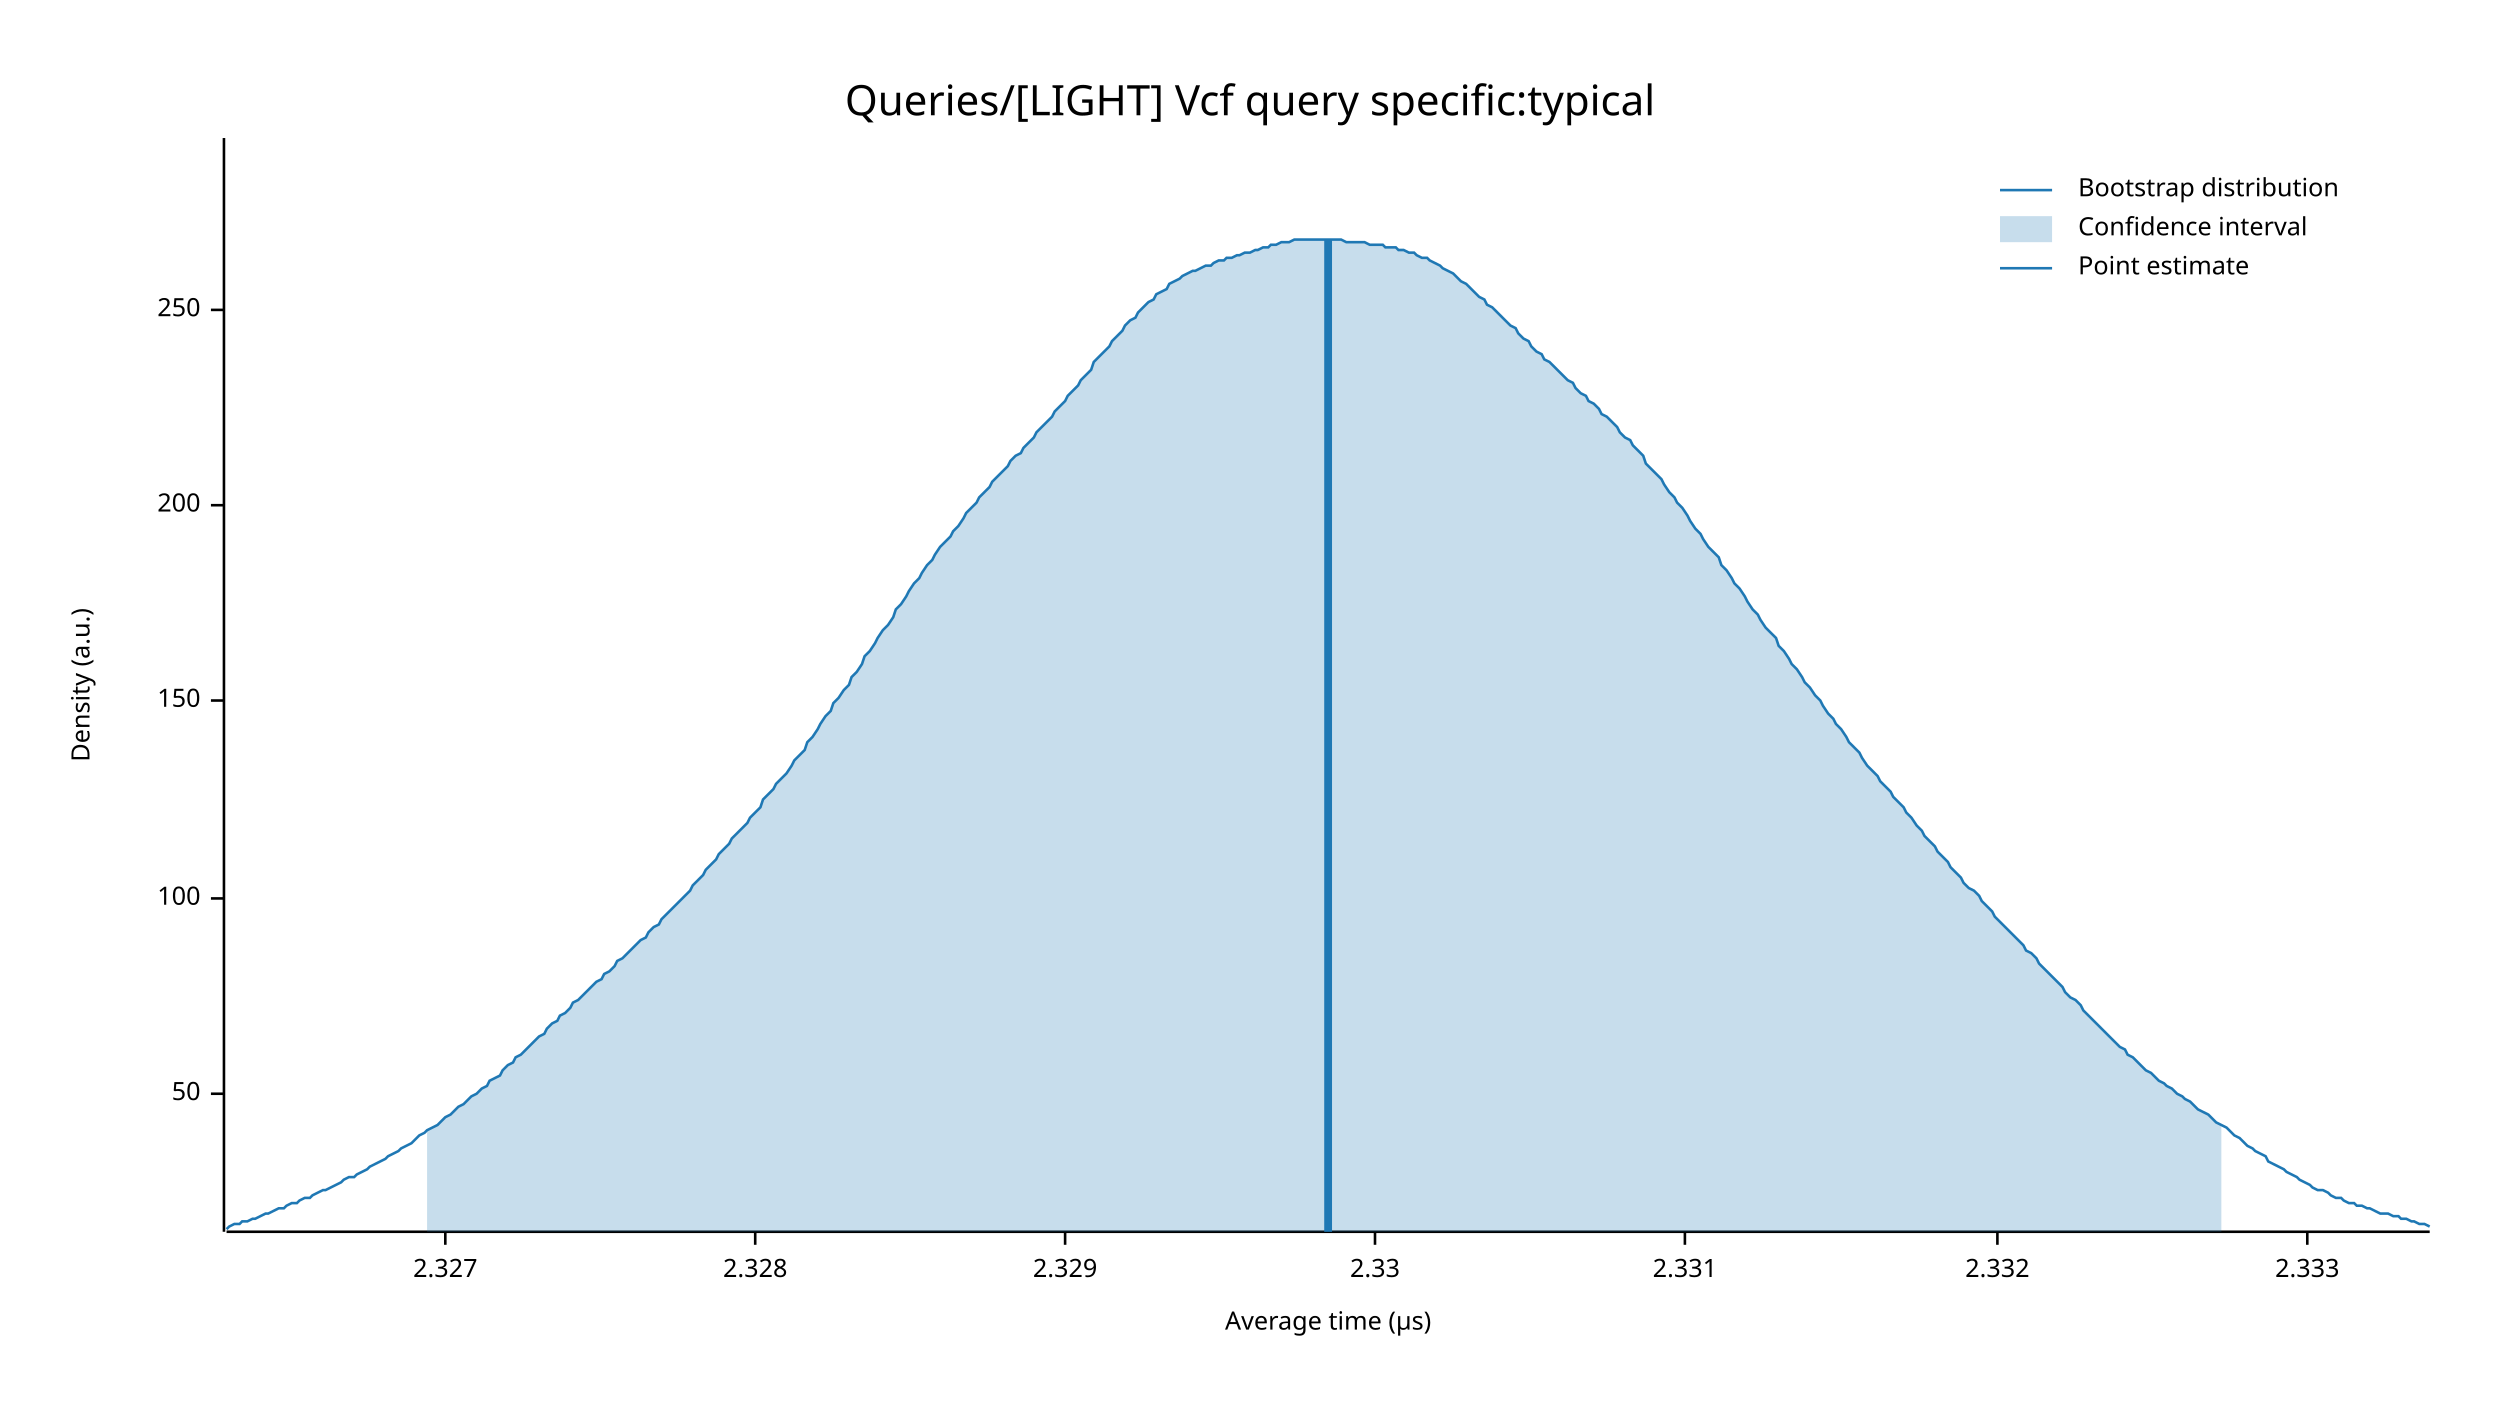
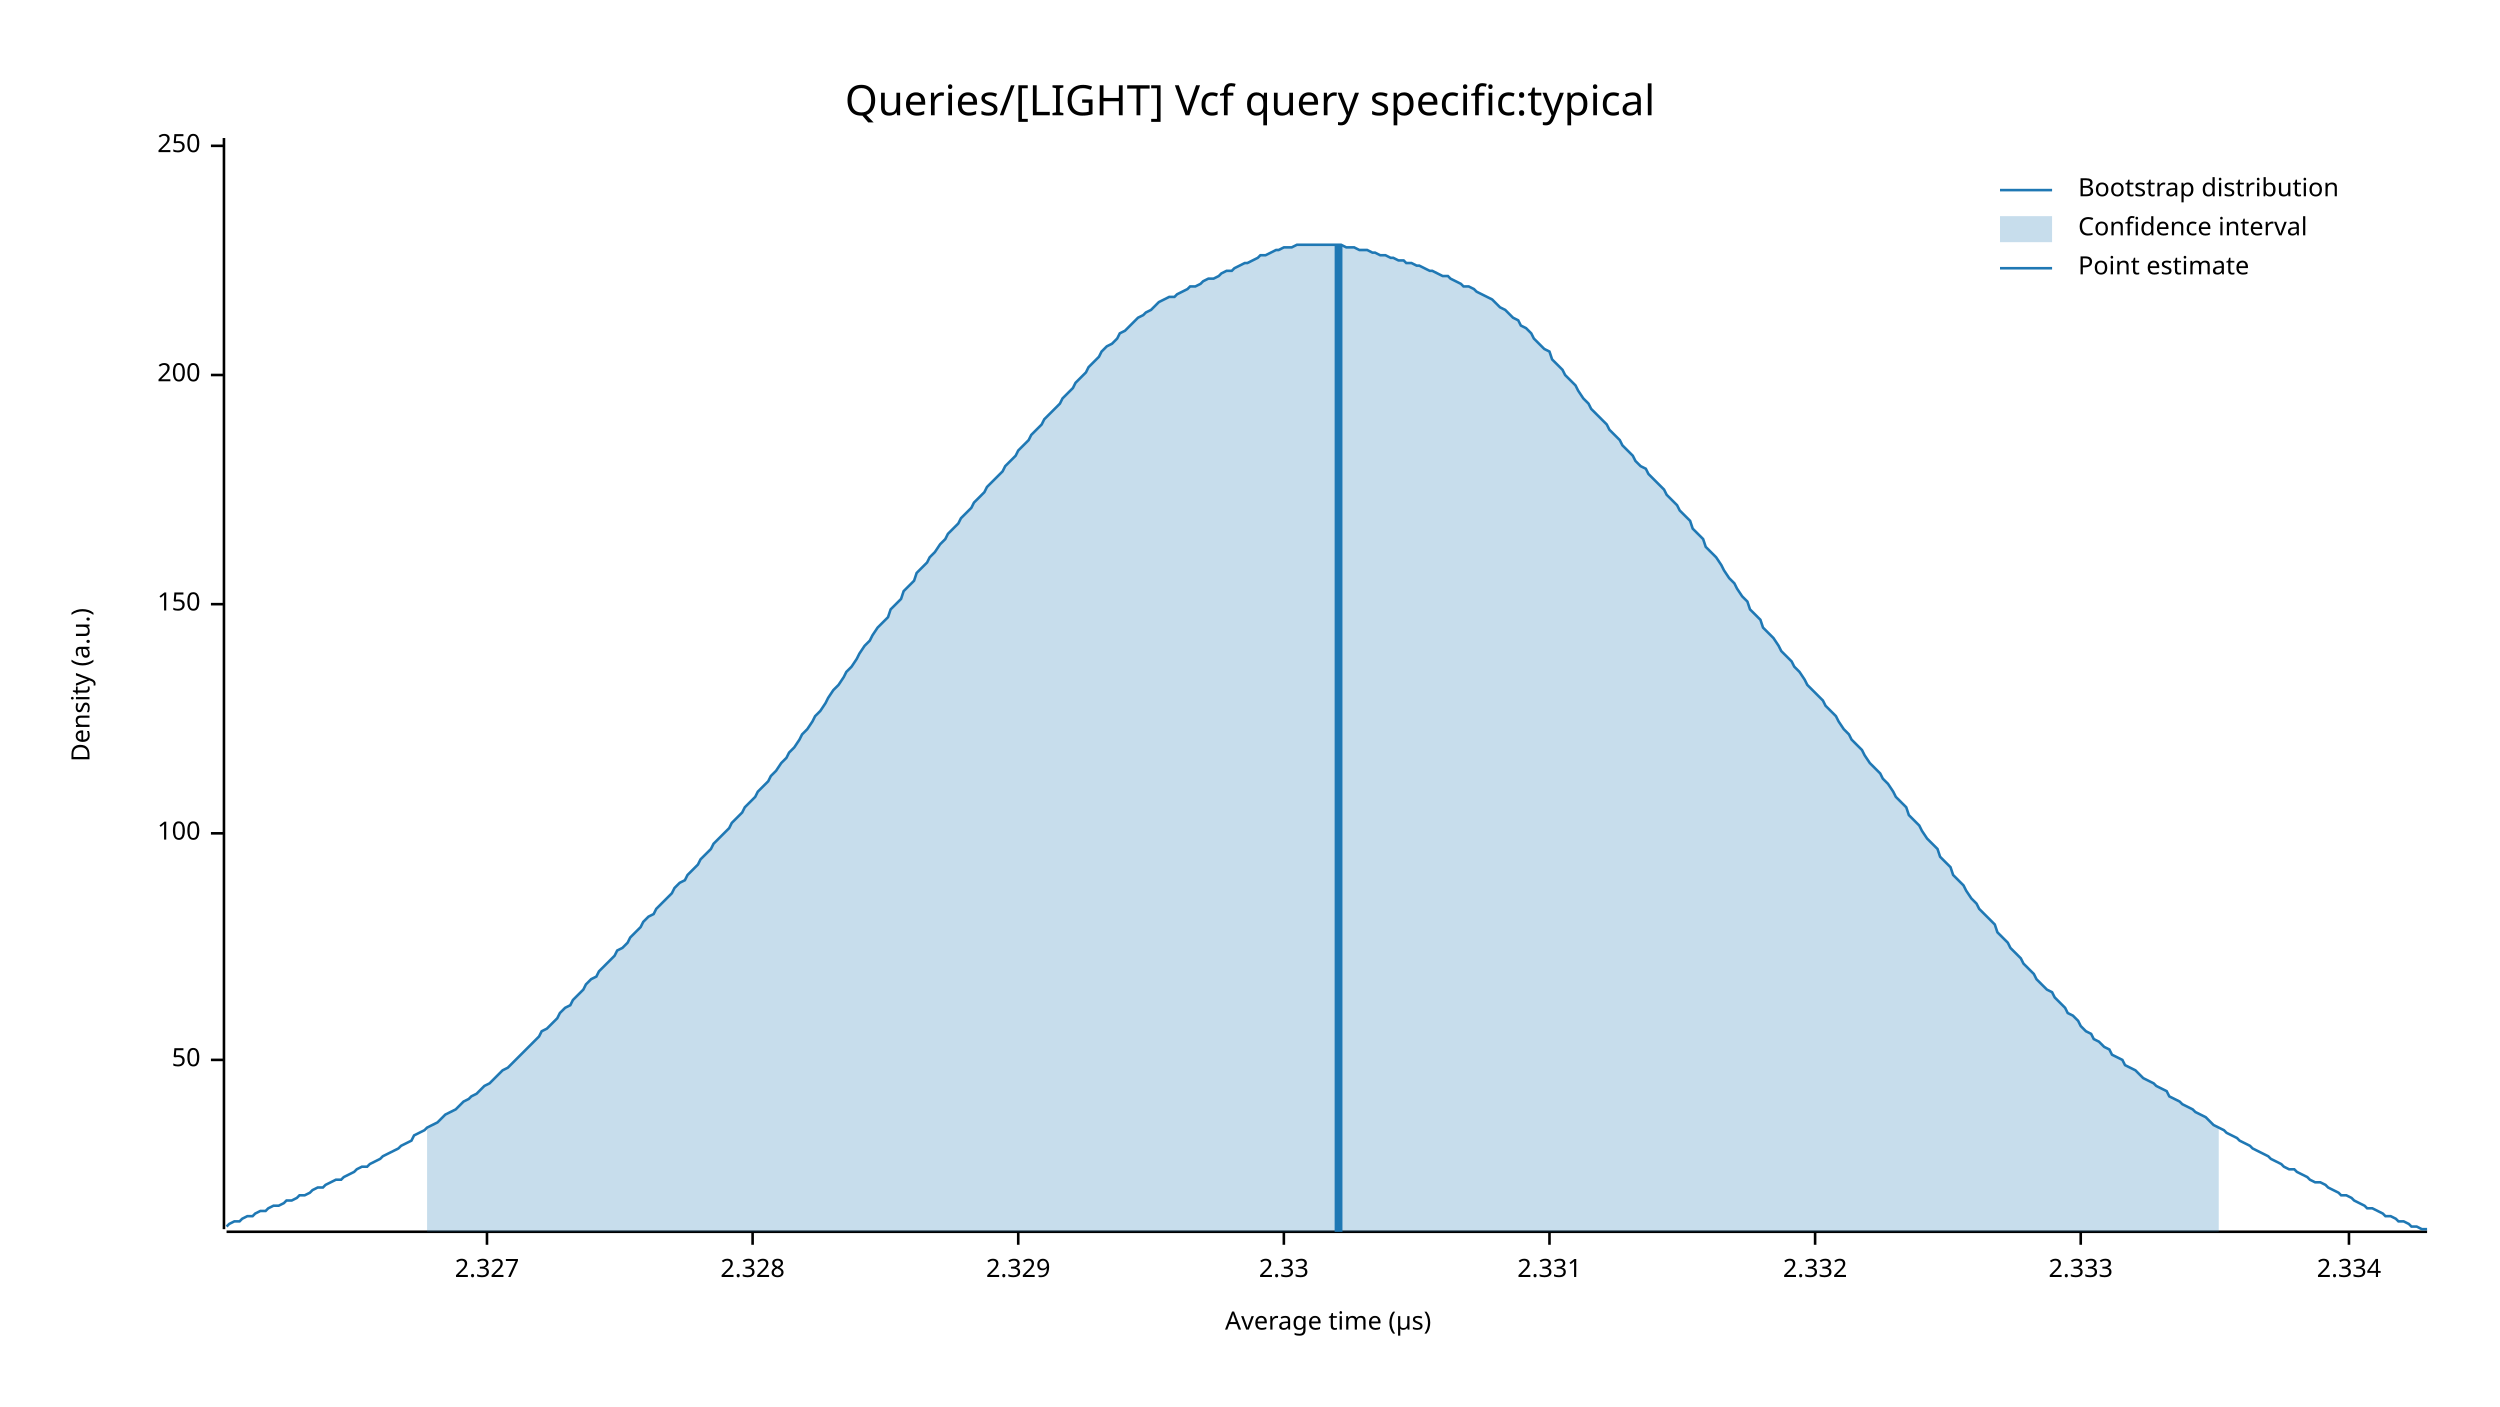
<svg xmlns="http://www.w3.org/2000/svg" width="960" height="540" viewBox="0 0 960 540">
  <text x="480" y="32" dy="0.76em" text-anchor="middle" font-family="sans-serif" font-size="16.129" opacity="1" fill="#000000">
Queries/[LIGHT] Vcf query specific:typical
</text>
  <text x="27" y="263" dy="0.76em" text-anchor="middle" font-family="sans-serif" font-size="9.677" opacity="1" fill="#000000" transform="rotate(270, 27, 263)">
Density (a.u.)
</text>
  <text x="510" y="513" dy="-0.5ex" text-anchor="middle" font-family="sans-serif" font-size="9.677" opacity="1" fill="#000000">
Average time (µs)
</text>
-   <polyline fill="none" opacity="1" stroke="#000000" stroke-width="1" points="86,53 86,473 " />
-   <text x="77" y="420" dy="0.5ex" text-anchor="end" font-family="sans-serif" font-size="9.677" opacity="1" fill="#000000">
+   <polyline fill="none" opacity="1" stroke="#000000" stroke-width="1" points="86,53 86,472 " />
+   <text x="77" y="407" dy="0.5ex" text-anchor="end" font-family="sans-serif" font-size="9.677" opacity="1" fill="#000000">
50
</text>
-   <polyline fill="none" opacity="1" stroke="#000000" stroke-width="1" points="81,420 86,420 " />
-   <text x="77" y="345" dy="0.5ex" text-anchor="end" font-family="sans-serif" font-size="9.677" opacity="1" fill="#000000">
+   <polyline fill="none" opacity="1" stroke="#000000" stroke-width="1" points="81,407 86,407 " />
+   <text x="77" y="320" dy="0.5ex" text-anchor="end" font-family="sans-serif" font-size="9.677" opacity="1" fill="#000000">
100
</text>
-   <polyline fill="none" opacity="1" stroke="#000000" stroke-width="1" points="81,345 86,345 " />
-   <text x="77" y="269" dy="0.5ex" text-anchor="end" font-family="sans-serif" font-size="9.677" opacity="1" fill="#000000">
+   <polyline fill="none" opacity="1" stroke="#000000" stroke-width="1" points="81,320 86,320 " />
+   <text x="77" y="232" dy="0.5ex" text-anchor="end" font-family="sans-serif" font-size="9.677" opacity="1" fill="#000000">
150
</text>
-   <polyline fill="none" opacity="1" stroke="#000000" stroke-width="1" points="81,269 86,269 " />
-   <text x="77" y="194" dy="0.5ex" text-anchor="end" font-family="sans-serif" font-size="9.677" opacity="1" fill="#000000">
+   <polyline fill="none" opacity="1" stroke="#000000" stroke-width="1" points="81,232 86,232 " />
+   <text x="77" y="144" dy="0.5ex" text-anchor="end" font-family="sans-serif" font-size="9.677" opacity="1" fill="#000000">
200
</text>
-   <polyline fill="none" opacity="1" stroke="#000000" stroke-width="1" points="81,194 86,194 " />
-   <text x="77" y="119" dy="0.5ex" text-anchor="end" font-family="sans-serif" font-size="9.677" opacity="1" fill="#000000">
+   <polyline fill="none" opacity="1" stroke="#000000" stroke-width="1" points="81,144 86,144 " />
+   <text x="77" y="56" dy="0.5ex" text-anchor="end" font-family="sans-serif" font-size="9.677" opacity="1" fill="#000000">
250
</text>
-   <polyline fill="none" opacity="1" stroke="#000000" stroke-width="1" points="81,119 86,119 " />
-   <polyline fill="none" opacity="1" stroke="#000000" stroke-width="1" points="87,473 933,473 " />
-   <text x="171" y="483" dy="0.76em" text-anchor="middle" font-family="sans-serif" font-size="9.677" opacity="1" fill="#000000">
+   <polyline fill="none" opacity="1" stroke="#000000" stroke-width="1" points="81,56 86,56 " />
+   <polyline fill="none" opacity="1" stroke="#000000" stroke-width="1" points="87,473 932,473 " />
+   <text x="187" y="483" dy="0.76em" text-anchor="middle" font-family="sans-serif" font-size="9.677" opacity="1" fill="#000000">
2.327
</text>
-   <polyline fill="none" opacity="1" stroke="#000000" stroke-width="1" points="171,473 171,478 " />
-   <text x="290" y="483" dy="0.76em" text-anchor="middle" font-family="sans-serif" font-size="9.677" opacity="1" fill="#000000">
+   <polyline fill="none" opacity="1" stroke="#000000" stroke-width="1" points="187,473 187,478 " />
+   <text x="289" y="483" dy="0.76em" text-anchor="middle" font-family="sans-serif" font-size="9.677" opacity="1" fill="#000000">
2.328
</text>
-   <polyline fill="none" opacity="1" stroke="#000000" stroke-width="1" points="290,473 290,478 " />
-   <text x="409" y="483" dy="0.76em" text-anchor="middle" font-family="sans-serif" font-size="9.677" opacity="1" fill="#000000">
+   <polyline fill="none" opacity="1" stroke="#000000" stroke-width="1" points="289,473 289,478 " />
+   <text x="391" y="483" dy="0.76em" text-anchor="middle" font-family="sans-serif" font-size="9.677" opacity="1" fill="#000000">
2.329
</text>
-   <polyline fill="none" opacity="1" stroke="#000000" stroke-width="1" points="409,473 409,478 " />
-   <text x="528" y="483" dy="0.76em" text-anchor="middle" font-family="sans-serif" font-size="9.677" opacity="1" fill="#000000">
+   <polyline fill="none" opacity="1" stroke="#000000" stroke-width="1" points="391,473 391,478 " />
+   <text x="493" y="483" dy="0.76em" text-anchor="middle" font-family="sans-serif" font-size="9.677" opacity="1" fill="#000000">
2.33
</text>
-   <polyline fill="none" opacity="1" stroke="#000000" stroke-width="1" points="528,473 528,478 " />
-   <text x="647" y="483" dy="0.76em" text-anchor="middle" font-family="sans-serif" font-size="9.677" opacity="1" fill="#000000">
+   <polyline fill="none" opacity="1" stroke="#000000" stroke-width="1" points="493,473 493,478 " />
+   <text x="595" y="483" dy="0.76em" text-anchor="middle" font-family="sans-serif" font-size="9.677" opacity="1" fill="#000000">
2.331
</text>
-   <polyline fill="none" opacity="1" stroke="#000000" stroke-width="1" points="647,473 647,478 " />
-   <text x="767" y="483" dy="0.76em" text-anchor="middle" font-family="sans-serif" font-size="9.677" opacity="1" fill="#000000">
+   <polyline fill="none" opacity="1" stroke="#000000" stroke-width="1" points="595,473 595,478 " />
+   <text x="697" y="483" dy="0.76em" text-anchor="middle" font-family="sans-serif" font-size="9.677" opacity="1" fill="#000000">
2.332
</text>
-   <polyline fill="none" opacity="1" stroke="#000000" stroke-width="1" points="767,473 767,478 " />
-   <text x="886" y="483" dy="0.76em" text-anchor="middle" font-family="sans-serif" font-size="9.677" opacity="1" fill="#000000">
+   <polyline fill="none" opacity="1" stroke="#000000" stroke-width="1" points="697,473 697,478 " />
+   <text x="799" y="483" dy="0.76em" text-anchor="middle" font-family="sans-serif" font-size="9.677" opacity="1" fill="#000000">
2.333
</text>
-   <polyline fill="none" opacity="1" stroke="#000000" stroke-width="1" points="886,473 886,478 " />
-   <polyline fill="none" opacity="1" stroke="#1F78B4" stroke-width="1" points="87,472 88,471 90,470 92,470 93,469 95,469 97,468 98,468 100,467 102,466 103,466 105,465 107,464 109,464 110,463 112,462 114,462 115,461 117,460 119,460 120,459 122,458 124,457 125,457 127,456 129,455 131,454 132,453 134,452 136,452 137,451 139,450 141,449 142,448 144,447 146,446 148,445 149,444 151,443 153,442 154,441 156,440 158,439 159,438 161,436 163,435 164,434 166,433 168,432 170,430 171,429 173,428 175,426 176,425 178,424 180,422 181,421 183,420 185,418 187,417 188,415 190,414 192,413 193,411 195,409 197,408 198,406 200,405 202,403 203,402 205,400 207,398 209,397 210,395 212,393 214,392 215,390 217,389 219,387 220,385 222,384 224,382 226,380 227,379 229,377 231,376 232,374 234,373 236,371 237,369 239,368 241,366 242,365 244,363 246,361 248,360 249,358 251,356 253,355 254,353 256,351 258,349 259,348 261,346 263,344 265,342 266,340 268,338 270,336 271,334 273,332 275,330 276,328 278,326 280,324 281,322 283,320 285,318 287,316 288,314 290,312 292,310 293,307 295,305 297,303 298,301 300,299 302,297 304,294 305,292 307,290 309,288 310,285 312,283 314,280 315,278 317,275 319,273 320,270 322,268 324,265 326,263 327,260 329,258 331,255 332,252 334,250 336,247 337,245 339,242 341,240 343,237 344,234 346,232 348,229 349,227 351,224 353,222 354,220 356,217 358,215 359,213 361,210 363,208 365,206 366,204 368,202 370,199 371,197 373,195 375,193 376,191 378,189 380,187 381,185 383,183 385,181 387,179 388,177 390,175 392,174 393,172 395,170 397,168 398,166 400,164 402,162 404,160 405,158 407,156 409,154 410,152 412,150 414,148 415,146 417,144 419,142 420,139 422,137 424,135 426,133 427,131 429,129 431,127 432,125 434,123 436,122 437,120 439,118 441,116 443,115 444,113 446,112 448,111 449,109 451,108 453,107 454,106 456,105 458,104 459,104 461,103 463,102 465,102 466,101 468,100 470,100 471,99 473,99 475,98 476,98 478,97 480,97 482,96 483,96 485,95 487,95 488,94 490,94 492,93 493,93 495,93 497,92 498,92 500,92 502,92 504,92 505,92 507,92 509,92 510,92 512,92 514,92 515,92 517,93 519,93 521,93 522,93 524,93 526,94 527,94 529,94 531,94 532,95 534,95 536,95 537,96 539,96 541,97 543,97 544,98 546,99 548,99 549,100 551,101 553,102 554,103 556,104 558,105 560,107 561,108 563,109 565,111 566,112 568,114 570,115 571,117 573,118 575,120 576,121 578,123 580,125 582,126 583,128 585,130 587,131 588,133 590,135 592,136 593,138 595,139 597,141 599,143 600,144 602,146 604,147 605,149 607,151 609,152 610,154 612,155 614,157 615,159 617,160 619,162 621,164 622,166 624,168 626,169 627,171 629,173 631,175 632,178 634,180 636,182 638,184 639,186 641,189 643,191 644,193 646,195 648,198 649,200 651,203 653,205 654,207 656,210 658,212 660,214 661,217 663,219 665,222 666,224 668,226 670,229 671,231 673,234 675,236 676,238 678,241 680,243 682,245 683,248 685,250 687,253 688,255 690,257 692,260 693,262 695,264 697,267 699,269 700,271 702,274 704,276 705,278 707,280 709,283 710,285 712,287 714,289 715,291 717,294 719,296 721,298 722,300 724,302 726,304 727,306 729,308 731,310 732,312 734,314 736,317 738,319 739,321 741,323 743,325 744,327 746,329 748,331 749,333 751,335 753,337 754,339 756,341 758,342 760,344 761,346 763,348 765,350 766,352 768,354 770,356 771,357 773,359 775,361 777,363 778,365 780,366 782,368 783,370 785,372 787,374 788,375 790,377 792,379 793,381 795,383 797,384 799,386 800,388 802,390 804,392 805,393 807,395 809,397 810,398 812,400 814,402 816,403 817,405 819,406 821,408 822,409 824,411 826,412 827,413 829,415 831,416 832,417 834,418 836,420 838,421 839,422 841,423 843,425 844,426 846,427 848,428 849,429 851,431 853,432 855,433 856,434 858,436 860,437 861,438 863,440 865,441 866,442 868,443 870,444 871,446 873,447 875,448 877,449 878,450 880,451 882,452 883,453 885,454 887,455 888,456 890,457 892,457 894,458 895,459 897,460 899,460 900,461 902,462 904,462 905,463 907,463 909,464 910,464 912,465 914,466 916,466 917,466 919,467 921,467 922,468 924,468 926,469 927,469 929,470 931,470 933,471 " />
-   <polygon opacity="0.25" fill="#1F78B4" points="164,434 166,433 168,432 170,430 171,429 173,428 175,426 176,425 178,424 180,422 181,421 183,420 185,418 187,417 188,415 190,414 192,413 193,411 195,409 197,408 198,406 200,405 202,403 203,402 205,400 207,398 209,397 210,395 212,393 214,392 215,390 217,389 219,387 220,385 222,384 224,382 226,380 227,379 229,377 231,376 232,374 234,373 236,371 237,369 239,368 241,366 242,365 244,363 246,361 248,360 249,358 251,356 253,355 254,353 256,351 258,349 259,348 261,346 263,344 265,342 266,340 268,338 270,336 271,334 273,332 275,330 276,328 278,326 280,324 281,322 283,320 285,318 287,316 288,314 290,312 292,310 293,307 295,305 297,303 298,301 300,299 302,297 304,294 305,292 307,290 309,288 310,285 312,283 314,280 315,278 317,275 319,273 320,270 322,268 324,265 326,263 327,260 329,258 331,255 332,252 334,250 336,247 337,245 339,242 341,240 343,237 344,234 346,232 348,229 349,227 351,224 353,222 354,220 356,217 358,215 359,213 361,210 363,208 365,206 366,204 368,202 370,199 371,197 373,195 375,193 376,191 378,189 380,187 381,185 383,183 385,181 387,179 388,177 390,175 392,174 393,172 395,170 397,168 398,166 400,164 402,162 404,160 405,158 407,156 409,154 410,152 412,150 414,148 415,146 417,144 419,142 420,139 422,137 424,135 426,133 427,131 429,129 431,127 432,125 434,123 436,122 437,120 439,118 441,116 443,115 444,113 446,112 448,111 449,109 451,108 453,107 454,106 456,105 458,104 459,104 461,103 463,102 465,102 466,101 468,100 470,100 471,99 473,99 475,98 476,98 478,97 480,97 482,96 483,96 485,95 487,95 488,94 490,94 492,93 493,93 495,93 497,92 498,92 500,92 502,92 504,92 505,92 507,92 509,92 510,92 512,92 514,92 515,92 517,93 519,93 521,93 522,93 524,93 526,94 527,94 529,94 531,94 532,95 534,95 536,95 537,96 539,96 541,97 543,97 544,98 546,99 548,99 549,100 551,101 553,102 554,103 556,104 558,105 560,107 561,108 563,109 565,111 566,112 568,114 570,115 571,117 573,118 575,120 576,121 578,123 580,125 582,126 583,128 585,130 587,131 588,133 590,135 592,136 593,138 595,139 597,141 599,143 600,144 602,146 604,147 605,149 607,151 609,152 610,154 612,155 614,157 615,159 617,160 619,162 621,164 622,166 624,168 626,169 627,171 629,173 631,175 632,178 634,180 636,182 638,184 639,186 641,189 643,191 644,193 646,195 648,198 649,200 651,203 653,205 654,207 656,210 658,212 660,214 661,217 663,219 665,222 666,224 668,226 670,229 671,231 673,234 675,236 676,238 678,241 680,243 682,245 683,248 685,250 687,253 688,255 690,257 692,260 693,262 695,264 697,267 699,269 700,271 702,274 704,276 705,278 707,280 709,283 710,285 712,287 714,289 715,291 717,294 719,296 721,298 722,300 724,302 726,304 727,306 729,308 731,310 732,312 734,314 736,317 738,319 739,321 741,323 743,325 744,327 746,329 748,331 749,333 751,335 753,337 754,339 756,341 758,342 760,344 761,346 763,348 765,350 766,352 768,354 770,356 771,357 773,359 775,361 777,363 778,365 780,366 782,368 783,370 785,372 787,374 788,375 790,377 792,379 793,381 795,383 797,384 799,386 800,388 802,390 804,392 805,393 807,395 809,397 810,398 812,400 814,402 816,403 817,405 819,406 821,408 822,409 824,411 826,412 827,413 829,415 831,416 832,417 834,418 836,420 838,421 839,422 841,423 843,425 844,426 846,427 848,428 849,429 851,431 853,432 853,473 164,473 " />
-   <polyline fill="none" opacity="1" stroke="#1F78B4" stroke-width="3" points="510,473 510,92 " />
+   <polyline fill="none" opacity="1" stroke="#000000" stroke-width="1" points="799,473 799,478 " />
+   <text x="902" y="483" dy="0.76em" text-anchor="middle" font-family="sans-serif" font-size="9.677" opacity="1" fill="#000000">
+ 2.334
+ </text>
+   <polyline fill="none" opacity="1" stroke="#000000" stroke-width="1" points="902,473 902,478 " />
+   <polyline fill="none" opacity="1" stroke="#1F78B4" stroke-width="1" points="87,471 88,470 90,469 92,469 93,468 95,467 97,467 98,466 100,465 102,465 103,464 105,463 107,463 109,462 110,461 112,461 114,460 115,459 117,459 119,458 120,457 122,456 124,456 125,455 127,454 129,453 131,453 132,452 134,451 136,450 137,449 139,448 141,448 142,447 144,446 146,445 147,444 149,443 151,442 153,441 154,440 156,439 158,438 159,436 161,435 163,434 164,433 166,432 168,431 169,430 171,428 173,427 175,426 176,425 178,423 180,422 181,421 183,420 185,418 186,417 188,416 190,414 191,413 193,411 195,410 197,408 198,407 200,405 202,403 203,402 205,400 207,398 208,396 210,395 212,393 214,391 215,389 217,387 219,386 220,384 222,382 224,380 225,378 227,376 229,375 230,373 232,371 234,369 236,367 237,365 239,364 241,362 242,360 244,358 246,356 247,354 249,352 251,351 252,349 254,347 256,345 258,343 259,341 261,339 263,338 264,336 266,334 268,332 269,330 271,328 273,326 274,324 276,322 278,320 280,318 281,316 283,314 285,312 286,310 288,308 290,306 291,304 293,302 295,300 296,298 298,296 300,293 302,291 303,289 305,287 307,284 308,282 310,280 312,277 313,275 315,273 317,270 318,268 320,265 322,263 324,260 325,258 327,256 329,253 330,251 332,248 334,246 335,244 337,241 339,239 341,237 342,234 344,232 346,230 347,227 349,225 351,223 352,220 354,218 356,216 357,214 359,212 361,209 363,207 364,205 366,203 368,201 369,199 371,197 373,195 374,193 376,191 378,189 379,187 381,185 383,183 385,181 386,179 388,177 390,175 391,173 393,171 395,169 396,167 398,165 400,163 401,161 403,159 405,157 407,155 408,153 410,151 412,149 413,147 415,145 417,143 418,141 420,139 422,137 423,135 425,133 427,132 429,130 430,128 432,127 434,125 435,124 437,122 439,121 440,120 442,119 444,117 445,116 447,115 449,114 451,114 452,113 454,112 456,111 457,110 459,110 461,109 462,108 464,107 466,107 468,106 469,105 471,104 473,104 474,103 476,102 478,101 479,101 481,100 483,99 484,98 486,98 488,97 490,96 491,96 493,95 495,95 496,95 498,94 500,94 501,94 503,94 505,94 506,94 508,94 510,94 512,94 513,94 515,94 517,95 518,95 520,95 522,96 523,96 525,96 527,97 528,97 530,98 532,98 534,99 535,99 537,100 539,100 540,101 542,101 544,102 545,102 547,103 549,104 550,104 552,105 554,106 556,106 557,107 559,108 561,109 562,110 564,110 566,111 567,112 569,113 571,114 573,115 574,116 576,118 578,119 579,120 581,122 583,123 584,125 586,126 588,128 589,130 591,132 593,134 595,135 596,138 598,140 600,142 601,144 603,146 605,148 606,150 608,153 610,155 611,157 613,159 615,161 617,163 618,165 620,167 622,169 623,171 625,173 627,175 628,177 630,179 632,180 633,182 635,184 637,186 639,188 640,190 642,192 644,194 645,196 647,198 649,200 650,203 652,205 654,207 655,210 657,212 659,214 661,217 662,219 664,222 666,224 667,226 669,229 671,231 672,234 674,236 676,238 677,241 679,243 681,245 683,248 684,250 686,252 688,254 689,256 691,258 693,261 694,263 696,265 698,267 700,269 701,271 703,273 705,275 706,277 708,280 710,282 711,284 713,286 715,288 716,290 718,293 720,295 722,297 723,299 725,301 727,304 728,306 730,308 732,310 733,313 735,315 737,317 738,319 740,322 742,324 744,326 745,329 747,331 749,333 750,336 752,338 754,340 755,342 757,345 759,347 760,349 762,351 764,353 766,355 767,358 769,360 771,362 772,364 774,366 776,368 777,370 779,372 781,374 782,376 784,378 786,380 788,381 789,383 791,385 793,387 794,389 796,390 798,392 799,394 801,396 803,397 804,399 806,400 808,402 810,403 811,405 813,406 815,407 816,409 818,410 820,411 821,412 823,414 825,415 827,416 828,417 830,418 832,419 833,421 835,422 837,423 838,424 840,425 842,426 843,427 845,428 847,429 849,431 850,432 852,433 854,434 855,435 857,436 859,437 860,438 862,439 864,440 865,441 867,442 869,443 871,444 872,445 874,446 876,447 877,448 879,449 881,449 882,450 884,451 886,452 887,453 889,454 891,454 893,455 894,456 896,457 898,458 899,459 901,459 903,460 904,461 906,462 908,463 909,464 911,464 913,465 915,466 916,467 918,467 920,468 921,469 923,469 925,470 926,471 928,471 930,472 932,472 " />
+   <polygon opacity="0.25" fill="#1F78B4" points="164,433 166,432 168,431 169,430 171,428 173,427 175,426 176,425 178,423 180,422 181,421 183,420 185,418 186,417 188,416 190,414 191,413 193,411 195,410 197,408 198,407 200,405 202,403 203,402 205,400 207,398 208,396 210,395 212,393 214,391 215,389 217,387 219,386 220,384 222,382 224,380 225,378 227,376 229,375 230,373 232,371 234,369 236,367 237,365 239,364 241,362 242,360 244,358 246,356 247,354 249,352 251,351 252,349 254,347 256,345 258,343 259,341 261,339 263,338 264,336 266,334 268,332 269,330 271,328 273,326 274,324 276,322 278,320 280,318 281,316 283,314 285,312 286,310 288,308 290,306 291,304 293,302 295,300 296,298 298,296 300,293 302,291 303,289 305,287 307,284 308,282 310,280 312,277 313,275 315,273 317,270 318,268 320,265 322,263 324,260 325,258 327,256 329,253 330,251 332,248 334,246 335,244 337,241 339,239 341,237 342,234 344,232 346,230 347,227 349,225 351,223 352,220 354,218 356,216 357,214 359,212 361,209 363,207 364,205 366,203 368,201 369,199 371,197 373,195 374,193 376,191 378,189 379,187 381,185 383,183 385,181 386,179 388,177 390,175 391,173 393,171 395,169 396,167 398,165 400,163 401,161 403,159 405,157 407,155 408,153 410,151 412,149 413,147 415,145 417,143 418,141 420,139 422,137 423,135 425,133 427,132 429,130 430,128 432,127 434,125 435,124 437,122 439,121 440,120 442,119 444,117 445,116 447,115 449,114 451,114 452,113 454,112 456,111 457,110 459,110 461,109 462,108 464,107 466,107 468,106 469,105 471,104 473,104 474,103 476,102 478,101 479,101 481,100 483,99 484,98 486,98 488,97 490,96 491,96 493,95 495,95 496,95 498,94 500,94 501,94 503,94 505,94 506,94 508,94 510,94 512,94 513,94 515,94 517,95 518,95 520,95 522,96 523,96 525,96 527,97 528,97 530,98 532,98 534,99 535,99 537,100 539,100 540,101 542,101 544,102 545,102 547,103 549,104 550,104 552,105 554,106 556,106 557,107 559,108 561,109 562,110 564,110 566,111 567,112 569,113 571,114 573,115 574,116 576,118 578,119 579,120 581,122 583,123 584,125 586,126 588,128 589,130 591,132 593,134 595,135 596,138 598,140 600,142 601,144 603,146 605,148 606,150 608,153 610,155 611,157 613,159 615,161 617,163 618,165 620,167 622,169 623,171 625,173 627,175 628,177 630,179 632,180 633,182 635,184 637,186 639,188 640,190 642,192 644,194 645,196 647,198 649,200 650,203 652,205 654,207 655,210 657,212 659,214 661,217 662,219 664,222 666,224 667,226 669,229 671,231 672,234 674,236 676,238 677,241 679,243 681,245 683,248 684,250 686,252 688,254 689,256 691,258 693,261 694,263 696,265 698,267 700,269 701,271 703,273 705,275 706,277 708,280 710,282 711,284 713,286 715,288 716,290 718,293 720,295 722,297 723,299 725,301 727,304 728,306 730,308 732,310 733,313 735,315 737,317 738,319 740,322 742,324 744,326 745,329 747,331 749,333 750,336 752,338 754,340 755,342 757,345 759,347 760,349 762,351 764,353 766,355 767,358 769,360 771,362 772,364 774,366 776,368 777,370 779,372 781,374 782,376 784,378 786,380 788,381 789,383 791,385 793,387 794,389 796,390 798,392 799,394 801,396 803,397 804,399 806,400 808,402 810,403 811,405 813,406 815,407 816,409 818,410 820,411 821,412 823,414 825,415 827,416 828,417 830,418 832,419 833,421 835,422 837,423 838,424 840,425 842,426 843,427 845,428 847,429 849,431 850,432 852,433 852,473 164,473 " />
+   <polyline fill="none" opacity="1" stroke="#1F78B4" stroke-width="3" points="514,473 514,94 " />
  <text x="798" y="68" dy="0.76em" text-anchor="start" font-family="sans-serif" font-size="9.677" opacity="1" fill="#000000">
Bootstrap distribution
</text>
  <text x="798" y="83" dy="0.76em" text-anchor="start" font-family="sans-serif" font-size="9.677" opacity="1" fill="#000000">
Confidence interval
</text>
  <text x="798" y="98" dy="0.76em" text-anchor="start" font-family="sans-serif" font-size="9.677" opacity="1" fill="#000000">
Point estimate
</text>
  <polyline fill="none" opacity="1" stroke="#1F78B4" stroke-width="1" points="768,73 788,73 " />
  <rect x="768" y="83" width="20" height="10" opacity="0.25" fill="#1F78B4" stroke="none" />
  <polyline fill="none" opacity="1" stroke="#1F78B4" stroke-width="1" points="768,103 788,103 " />
</svg>
